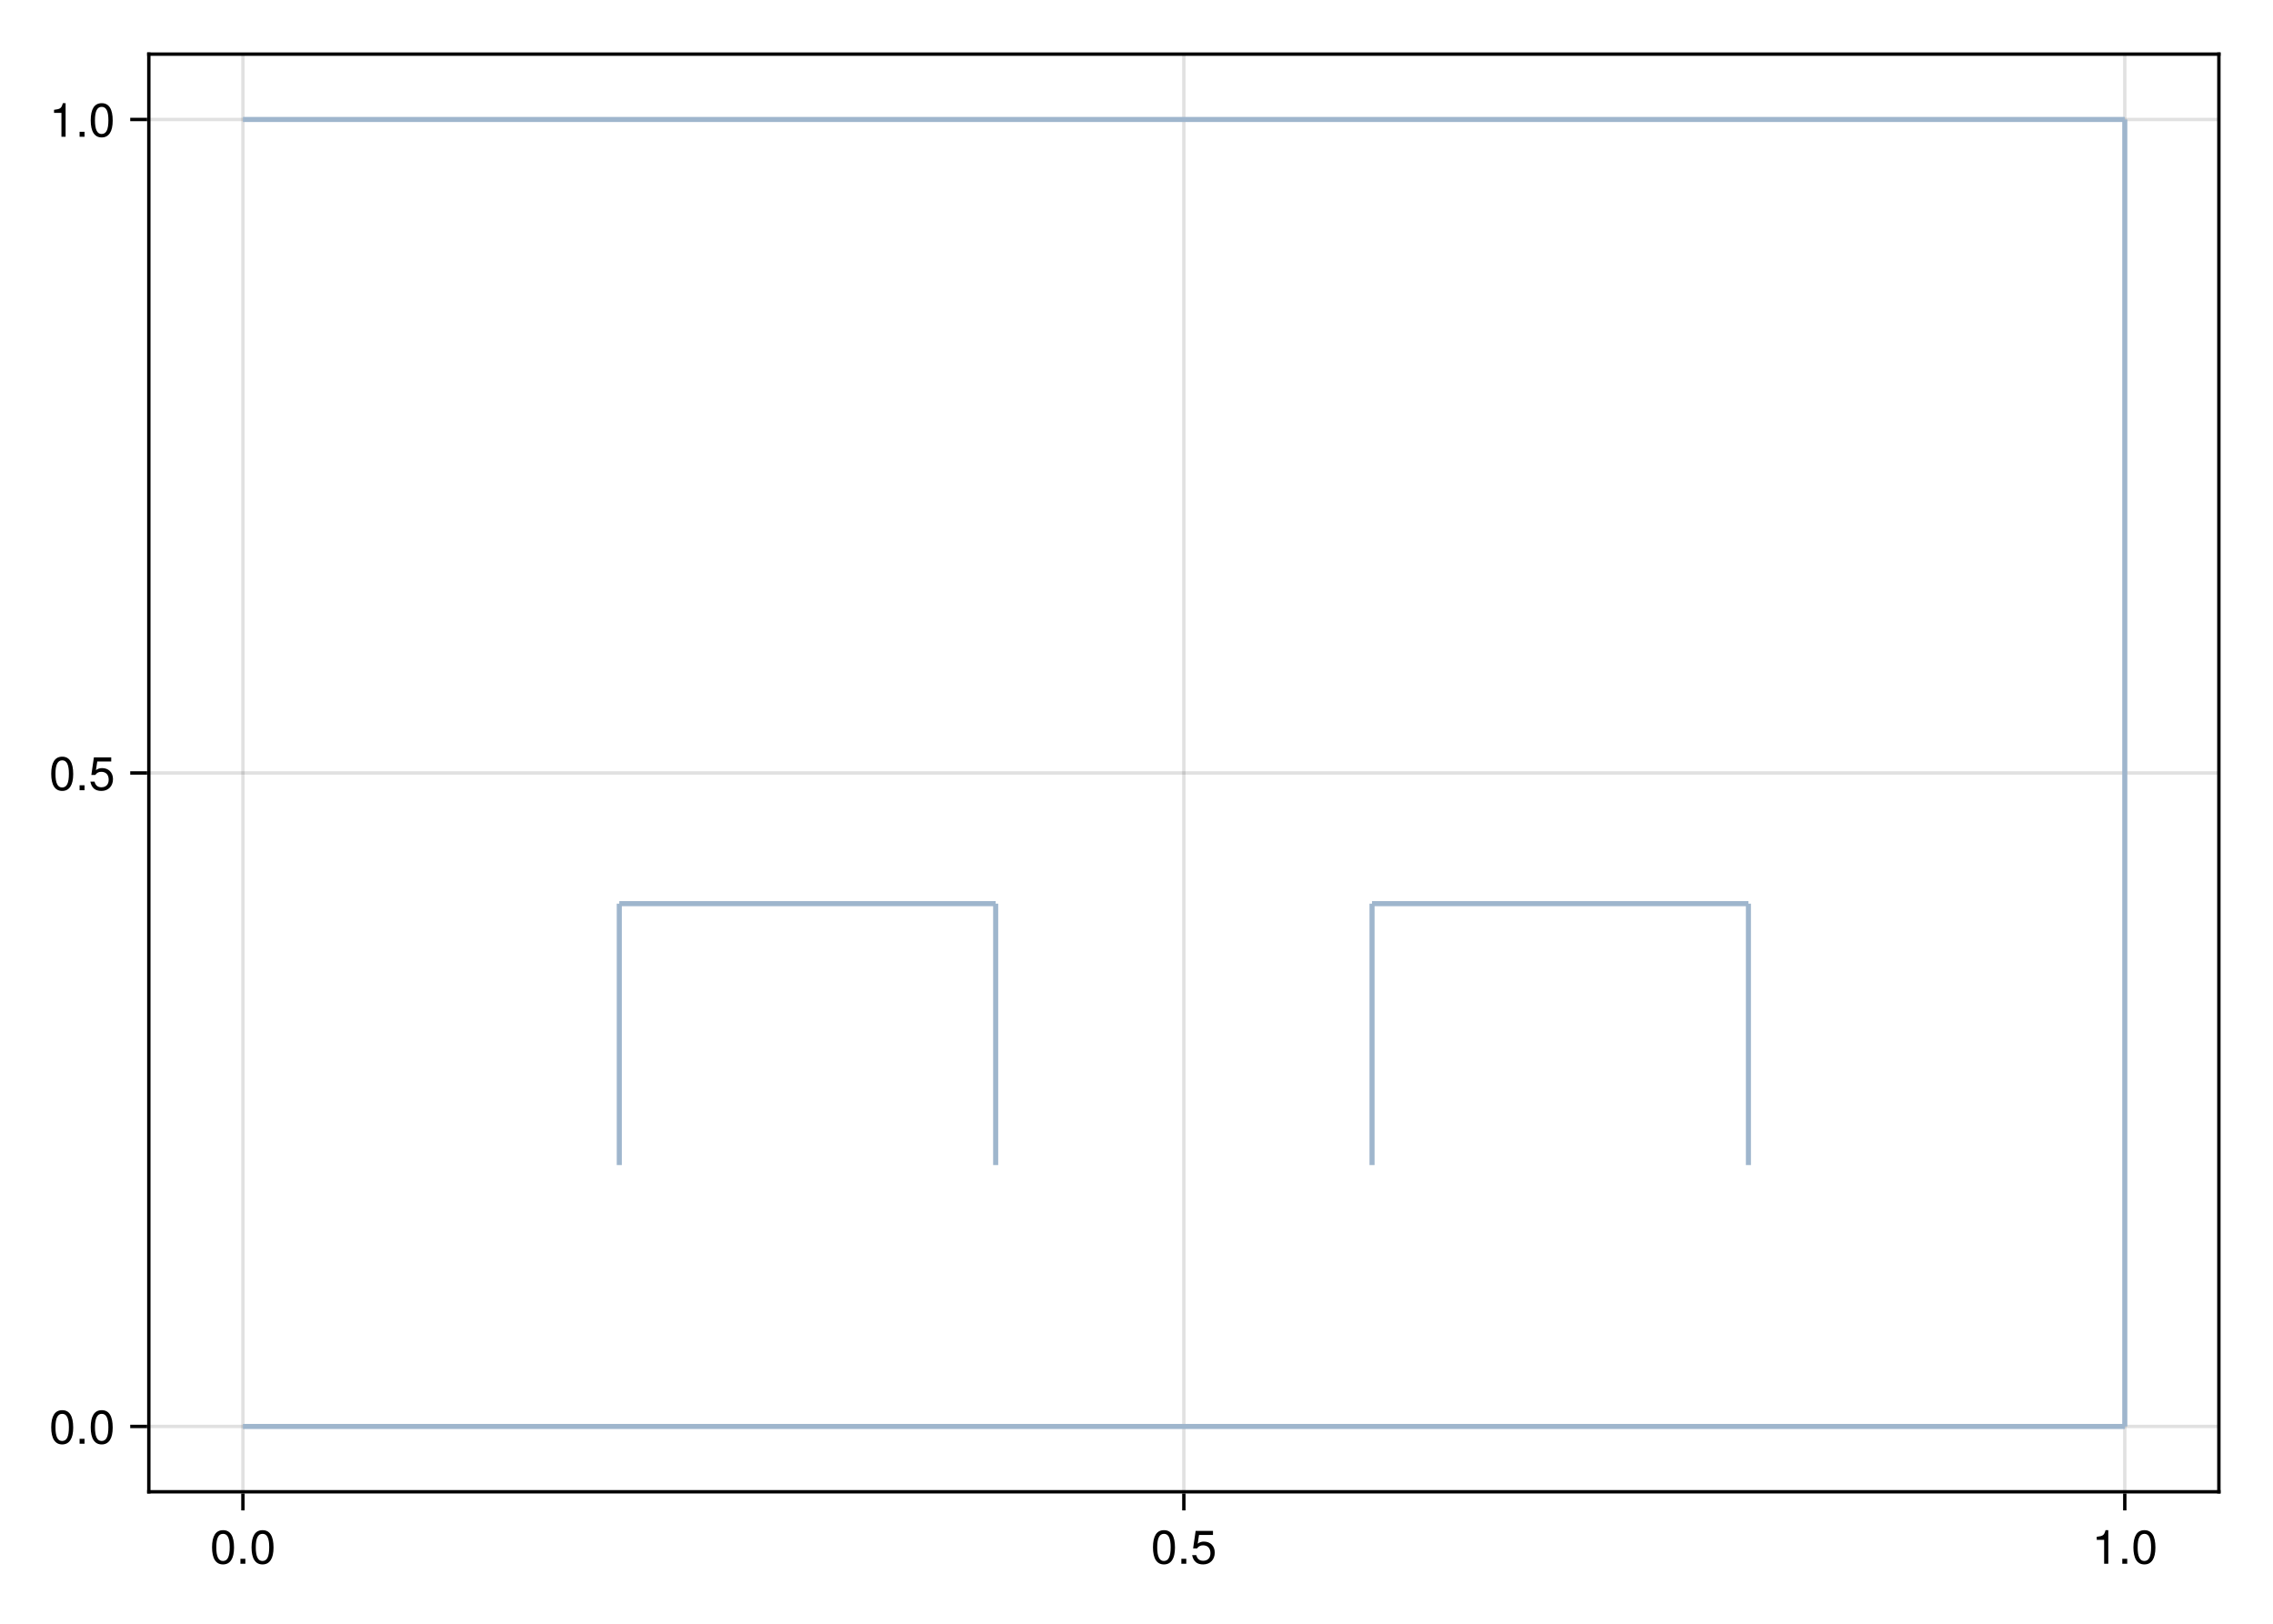
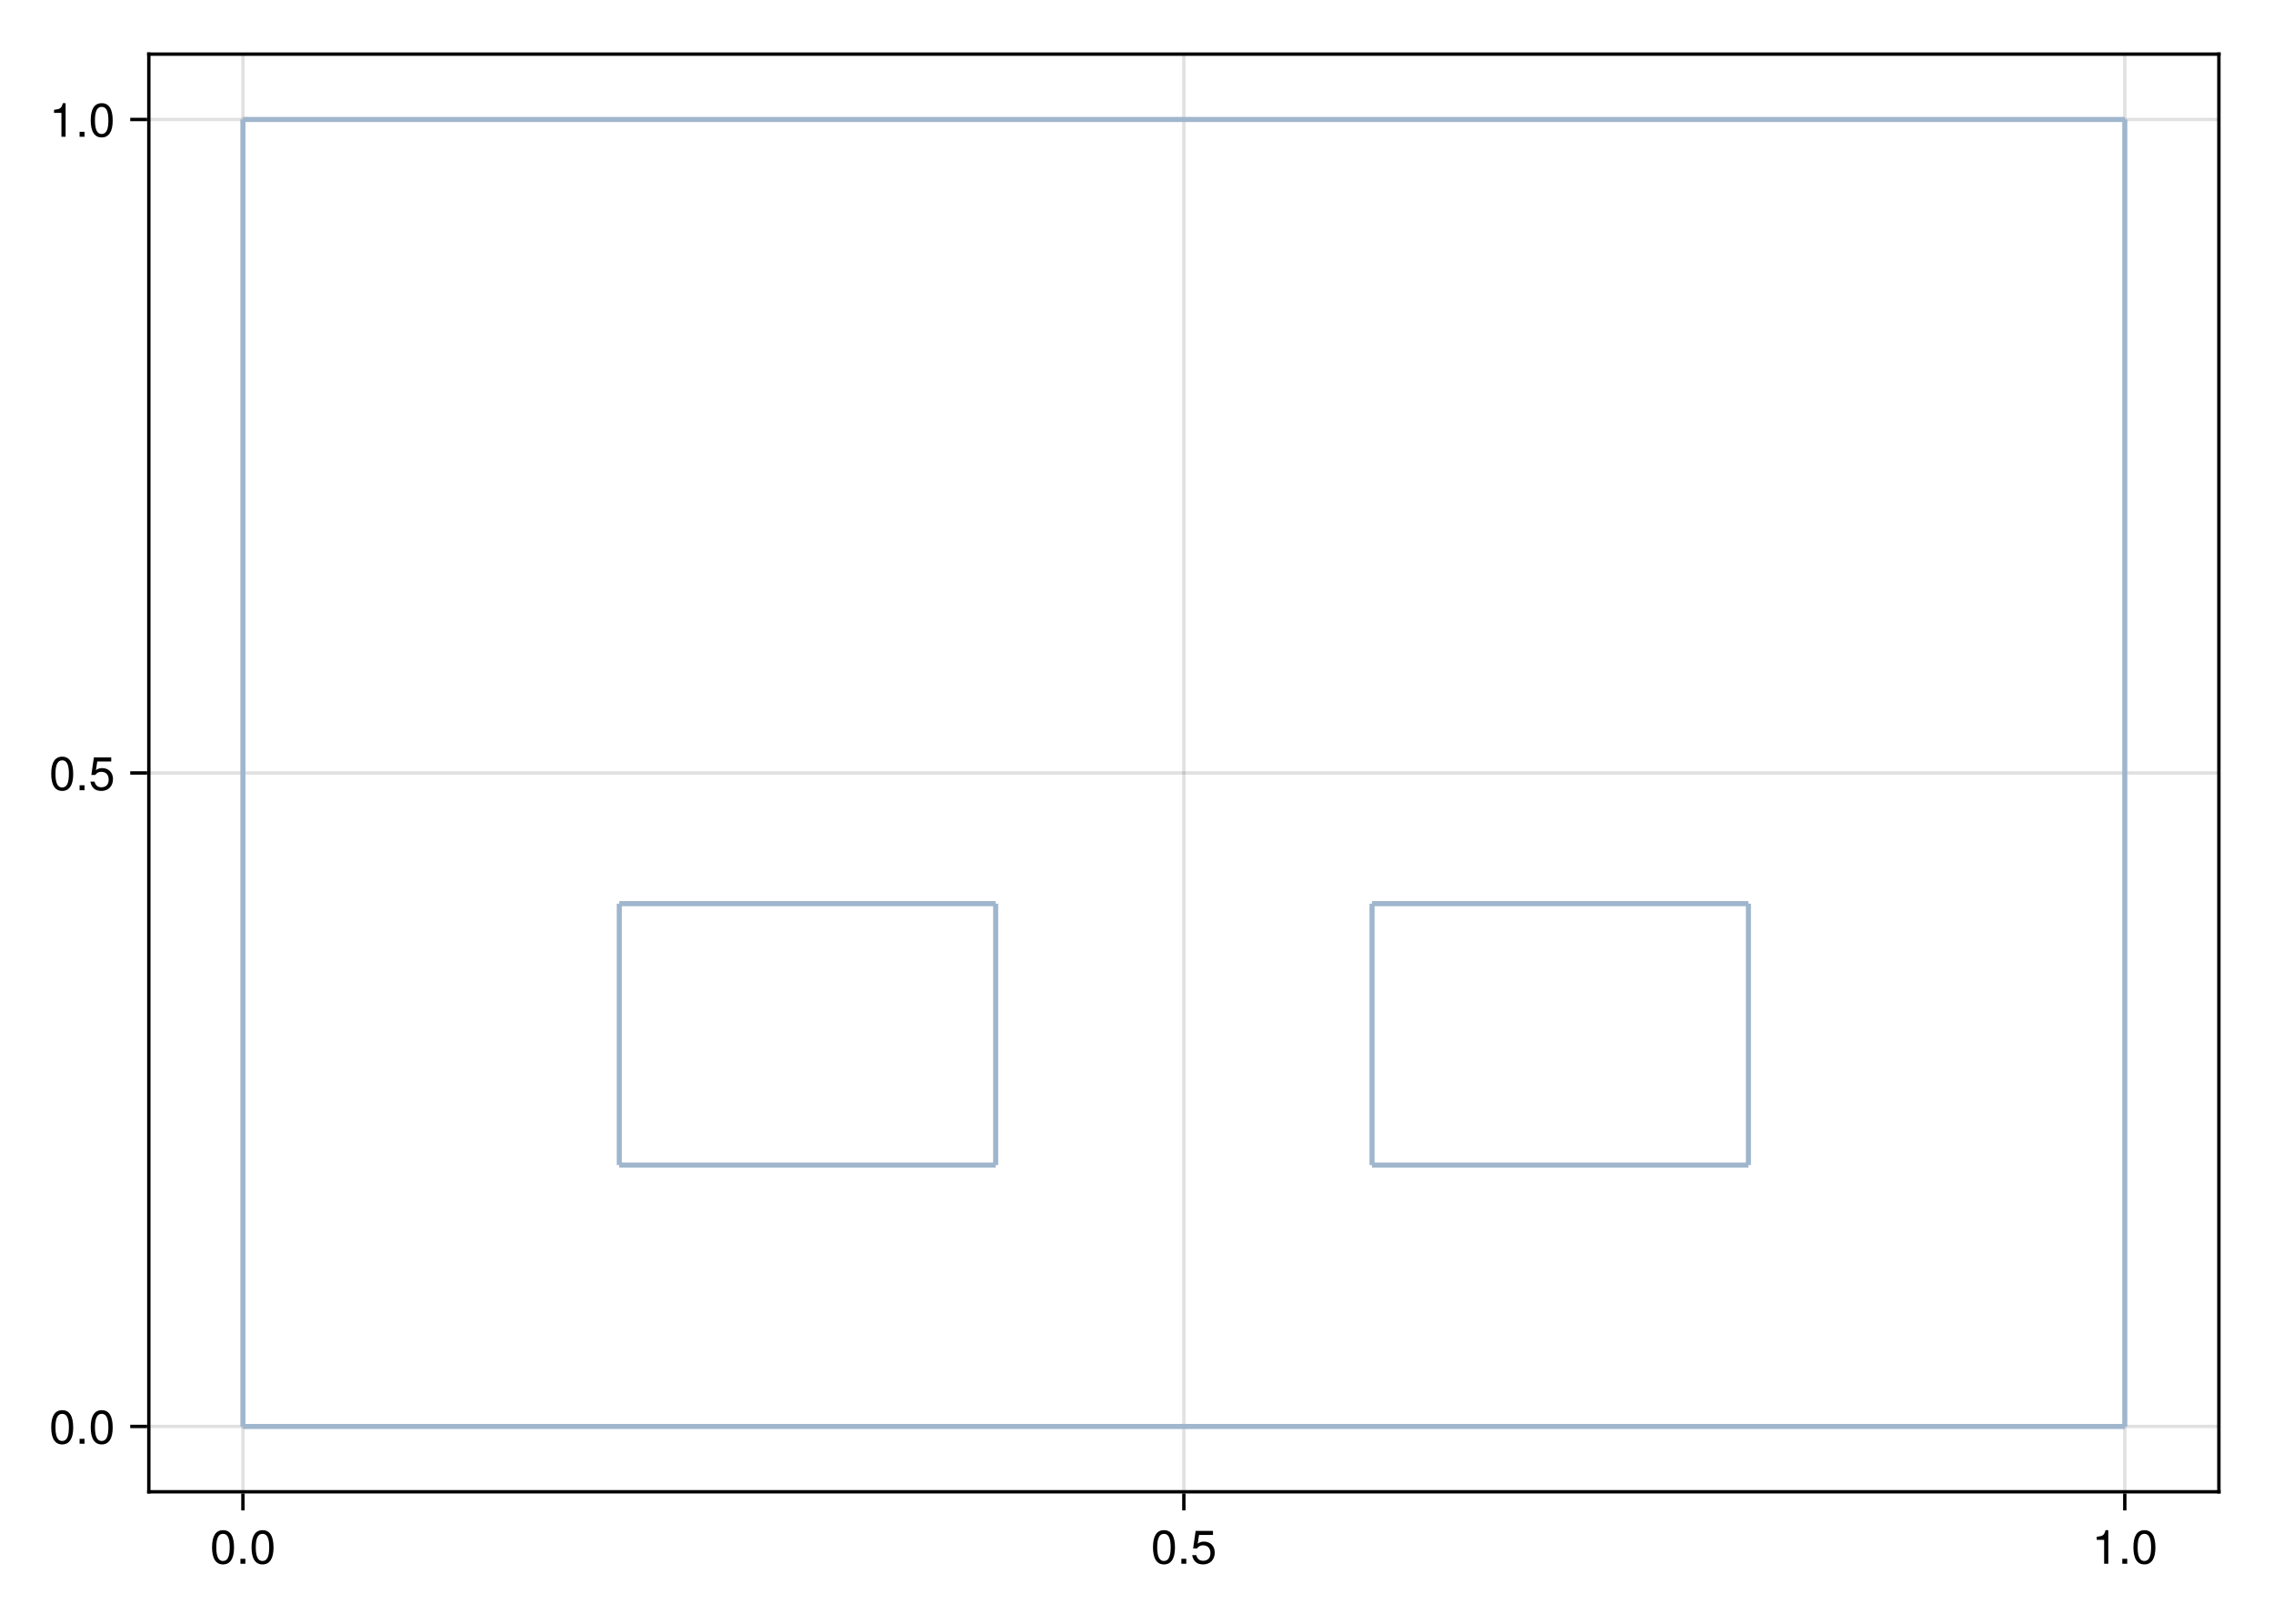
<svg xmlns="http://www.w3.org/2000/svg" xmlns:xlink="http://www.w3.org/1999/xlink" width="504pt" height="360pt" viewBox="0 0 504 360" version="1.1">
  <defs>
    <g>
-       <symbol overflow="visible" id="glyph0-0-fa29e63e">
+       <symbol overflow="visible" id="glyph0-0-4ea24178">
        <path style="stroke:none;" d="M 0.203 -7.656 C 0.203 -7.656 0.203 0 0.203 0 C 0.203 0 4.938 0 4.938 0 C 4.938 0 4.938 -7.656 4.938 -7.656 C 4.938 -7.656 0.203 -7.656 0.203 -7.656 Z M 0.75 -0.547 C 0.75 -0.547 0.75 -7.109 0.75 -7.109 C 0.75 -7.109 4.391 -7.109 4.391 -7.109 C 4.391 -7.109 4.391 -0.547 4.391 -0.547 C 4.391 -0.547 0.75 -0.547 0.75 -0.547 Z M 0.75 -0.547 " />
      </symbol>
-       <symbol overflow="visible" id="glyph0-1-fa29e63e">
+       <symbol overflow="visible" id="glyph0-1-4ea24178">
        <path style="stroke:none;" d="M 5.328 -3.578 C 5.328 -1.141 4.469 0.156 2.891 0.156 C 1.297 0.156 0.453 -1.141 0.453 -3.641 C 0.453 -6.141 1.281 -7.438 2.891 -7.438 C 4.5 -7.438 5.328 -6.156 5.328 -3.578 Z M 4.375 -3.672 C 4.375 -5.656 3.891 -6.625 2.891 -6.625 C 1.891 -6.625 1.391 -5.672 1.391 -3.641 C 1.391 -1.594 1.891 -0.609 2.859 -0.609 C 3.891 -0.609 4.375 -1.547 4.375 -3.672 Z M 4.375 -3.672 " />
      </symbol>
-       <symbol overflow="visible" id="glyph1-0-fa29e63e">
+       <symbol overflow="visible" id="glyph1-0-4ea24178">
        <path style="stroke:none;" d="M 0.203 -7.656 C 0.203 -7.656 0.203 0 0.203 0 C 0.203 0 4.938 0 4.938 0 C 4.938 0 4.938 -7.656 4.938 -7.656 C 4.938 -7.656 0.203 -7.656 0.203 -7.656 Z M 0.75 -0.547 C 0.75 -0.547 0.75 -7.109 0.75 -7.109 C 0.75 -7.109 4.391 -7.109 4.391 -7.109 C 4.391 -7.109 4.391 -0.547 4.391 -0.547 C 4.391 -0.547 0.75 -0.547 0.75 -0.547 Z M 0.75 -0.547 " />
      </symbol>
-       <symbol overflow="visible" id="glyph1-1-fa29e63e">
+       <symbol overflow="visible" id="glyph1-1-4ea24178">
        <path style="stroke:none;" d="M 2 0 C 2 0 0.906 0 0.906 0 C 0.906 0 0.906 -1.094 0.906 -1.094 C 0.906 -1.094 2 -1.094 2 -1.094 C 2 -1.094 2 0 2 0 Z M 2 0 " />
      </symbol>
-       <symbol overflow="visible" id="glyph1-2-fa29e63e">
+       <symbol overflow="visible" id="glyph1-2-4ea24178">
        <path style="stroke:none;" d="M 5.328 -3.578 C 5.328 -1.141 4.469 0.156 2.891 0.156 C 1.297 0.156 0.453 -1.141 0.453 -3.641 C 0.453 -6.141 1.281 -7.438 2.891 -7.438 C 4.5 -7.438 5.328 -6.156 5.328 -3.578 Z M 4.375 -3.672 C 4.375 -5.656 3.891 -6.625 2.891 -6.625 C 1.891 -6.625 1.391 -5.672 1.391 -3.641 C 1.391 -1.594 1.891 -0.609 2.859 -0.609 C 3.891 -0.609 4.375 -1.547 4.375 -3.672 Z M 4.375 -3.672 " />
      </symbol>
-       <symbol overflow="visible" id="glyph2-0-fa29e63e">
+       <symbol overflow="visible" id="glyph2-0-4ea24178">
        <path style="stroke:none;" d="M 0.203 -7.656 C 0.203 -7.656 0.203 0 0.203 0 C 0.203 0 4.938 0 4.938 0 C 4.938 0 4.938 -7.656 4.938 -7.656 C 4.938 -7.656 0.203 -7.656 0.203 -7.656 Z M 0.75 -0.547 C 0.75 -0.547 0.75 -7.109 0.75 -7.109 C 0.75 -7.109 4.391 -7.109 4.391 -7.109 C 4.391 -7.109 4.391 -0.547 4.391 -0.547 C 4.391 -0.547 0.75 -0.547 0.75 -0.547 Z M 0.75 -0.547 " />
      </symbol>
-       <symbol overflow="visible" id="glyph2-1-fa29e63e">
+       <symbol overflow="visible" id="glyph2-1-4ea24178">
        <path style="stroke:none;" d="M 5.328 -3.578 C 5.328 -1.141 4.469 0.156 2.891 0.156 C 1.297 0.156 0.453 -1.141 0.453 -3.641 C 0.453 -6.141 1.281 -7.438 2.891 -7.438 C 4.5 -7.438 5.328 -6.156 5.328 -3.578 Z M 4.375 -3.672 C 4.375 -5.656 3.891 -6.625 2.891 -6.625 C 1.891 -6.625 1.391 -5.672 1.391 -3.641 C 1.391 -1.594 1.891 -0.609 2.859 -0.609 C 3.891 -0.609 4.375 -1.547 4.375 -3.672 Z M 4.375 -3.672 " />
      </symbol>
-       <symbol overflow="visible" id="glyph2-2-fa29e63e">
+       <symbol overflow="visible" id="glyph2-2-4ea24178">
        <path style="stroke:none;" d="M 2 0 C 2 0 0.906 0 0.906 0 C 0.906 0 0.906 -1.094 0.906 -1.094 C 0.906 -1.094 2 -1.094 2 -1.094 C 2 -1.094 2 0 2 0 Z M 2 0 " />
      </symbol>
-       <symbol overflow="visible" id="glyph2-3-fa29e63e">
+       <symbol overflow="visible" id="glyph2-3-4ea24178">
        <path style="stroke:none;" d="M 5.391 -2.469 C 5.391 -0.891 4.344 0.156 2.828 0.156 C 1.516 0.156 0.672 -0.438 0.375 -1.906 C 0.375 -1.906 1.297 -1.906 1.297 -1.906 C 1.516 -1.078 2 -0.656 2.812 -0.656 C 3.828 -0.656 4.438 -1.266 4.438 -2.344 C 4.438 -3.438 3.812 -4.078 2.812 -4.078 C 2.234 -4.078 1.875 -3.906 1.453 -3.391 C 1.453 -3.391 0.594 -3.391 0.594 -3.391 C 0.594 -3.391 1.156 -7.281 1.156 -7.281 C 1.156 -7.281 5 -7.281 5 -7.281 C 5 -7.281 5 -6.375 5 -6.375 C 5 -6.375 1.906 -6.375 1.906 -6.375 C 1.906 -6.375 1.609 -4.453 1.609 -4.453 C 2.031 -4.766 2.453 -4.906 2.984 -4.906 C 4.406 -4.906 5.391 -3.938 5.391 -2.469 Z M 5.391 -2.469 " />
      </symbol>
-       <symbol overflow="visible" id="glyph2-4-fa29e63e">
+       <symbol overflow="visible" id="glyph2-4-4ea24178">
        <path style="stroke:none;" d="M 3.641 0 C 3.641 0 2.719 0 2.719 0 C 2.719 0 2.719 -5.297 2.719 -5.297 C 2.719 -5.297 1.078 -5.297 1.078 -5.297 C 1.078 -5.297 1.078 -5.969 1.078 -5.969 C 2.5 -6.141 2.703 -6.297 3.031 -7.438 C 3.031 -7.438 3.641 -7.438 3.641 -7.438 C 3.641 -7.438 3.641 0 3.641 0 Z M 3.641 0 " />
      </symbol>
-       <symbol overflow="visible" id="glyph3-0-fa29e63e">
+       <symbol overflow="visible" id="glyph3-0-4ea24178">
        <path style="stroke:none;" d="M 0.203 -7.656 C 0.203 -7.656 0.203 0 0.203 0 C 0.203 0 4.938 0 4.938 0 C 4.938 0 4.938 -7.656 4.938 -7.656 C 4.938 -7.656 0.203 -7.656 0.203 -7.656 Z M 0.75 -0.547 C 0.75 -0.547 0.75 -7.109 0.75 -7.109 C 0.75 -7.109 4.391 -7.109 4.391 -7.109 C 4.391 -7.109 4.391 -0.547 4.391 -0.547 C 4.391 -0.547 0.75 -0.547 0.75 -0.547 Z M 0.75 -0.547 " />
      </symbol>
-       <symbol overflow="visible" id="glyph3-1-fa29e63e">
+       <symbol overflow="visible" id="glyph3-1-4ea24178">
        <path style="stroke:none;" d="M 5.328 -3.578 C 5.328 -1.141 4.469 0.156 2.891 0.156 C 1.297 0.156 0.453 -1.141 0.453 -3.641 C 0.453 -6.141 1.281 -7.438 2.891 -7.438 C 4.5 -7.438 5.328 -6.156 5.328 -3.578 Z M 4.375 -3.672 C 4.375 -5.656 3.891 -6.625 2.891 -6.625 C 1.891 -6.625 1.391 -5.672 1.391 -3.641 C 1.391 -1.594 1.891 -0.609 2.859 -0.609 C 3.891 -0.609 4.375 -1.547 4.375 -3.672 Z M 4.375 -3.672 " />
      </symbol>
-       <symbol overflow="visible" id="glyph4-0-fa29e63e">
+       <symbol overflow="visible" id="glyph4-0-4ea24178">
        <path style="stroke:none;" d="M 0.203 -7.656 C 0.203 -7.656 0.203 0 0.203 0 C 0.203 0 4.938 0 4.938 0 C 4.938 0 4.938 -7.656 4.938 -7.656 C 4.938 -7.656 0.203 -7.656 0.203 -7.656 Z M 0.75 -0.547 C 0.75 -0.547 0.75 -7.109 0.75 -7.109 C 0.75 -7.109 4.391 -7.109 4.391 -7.109 C 4.391 -7.109 4.391 -0.547 4.391 -0.547 C 4.391 -0.547 0.75 -0.547 0.75 -0.547 Z M 0.75 -0.547 " />
      </symbol>
-       <symbol overflow="visible" id="glyph4-1-fa29e63e">
+       <symbol overflow="visible" id="glyph4-1-4ea24178">
        <path style="stroke:none;" d="M 5.328 -3.578 C 5.328 -1.141 4.469 0.156 2.891 0.156 C 1.297 0.156 0.453 -1.141 0.453 -3.641 C 0.453 -6.141 1.281 -7.438 2.891 -7.438 C 4.5 -7.438 5.328 -6.156 5.328 -3.578 Z M 4.375 -3.672 C 4.375 -5.656 3.891 -6.625 2.891 -6.625 C 1.891 -6.625 1.391 -5.672 1.391 -3.641 C 1.391 -1.594 1.891 -0.609 2.859 -0.609 C 3.891 -0.609 4.375 -1.547 4.375 -3.672 Z M 4.375 -3.672 " />
      </symbol>
-       <symbol overflow="visible" id="glyph4-2-fa29e63e">
+       <symbol overflow="visible" id="glyph4-2-4ea24178">
        <path style="stroke:none;" d="M 2 0 C 2 0 0.906 0 0.906 0 C 0.906 0 0.906 -1.094 0.906 -1.094 C 0.906 -1.094 2 -1.094 2 -1.094 C 2 -1.094 2 0 2 0 Z M 2 0 " />
      </symbol>
-       <symbol overflow="visible" id="glyph5-0-fa29e63e">
+       <symbol overflow="visible" id="glyph5-0-4ea24178">
        <path style="stroke:none;" d="M 0.203 -7.656 C 0.203 -7.656 0.203 0 0.203 0 C 0.203 0 4.938 0 4.938 0 C 4.938 0 4.938 -7.656 4.938 -7.656 C 4.938 -7.656 0.203 -7.656 0.203 -7.656 Z M 0.75 -0.547 C 0.75 -0.547 0.75 -7.109 0.75 -7.109 C 0.75 -7.109 4.391 -7.109 4.391 -7.109 C 4.391 -7.109 4.391 -0.547 4.391 -0.547 C 4.391 -0.547 0.75 -0.547 0.75 -0.547 Z M 0.75 -0.547 " />
      </symbol>
-       <symbol overflow="visible" id="glyph5-1-fa29e63e">
+       <symbol overflow="visible" id="glyph5-1-4ea24178">
        <path style="stroke:none;" d="M 5.328 -3.578 C 5.328 -1.141 4.469 0.156 2.891 0.156 C 1.297 0.156 0.453 -1.141 0.453 -3.641 C 0.453 -6.141 1.281 -7.438 2.891 -7.438 C 4.5 -7.438 5.328 -6.156 5.328 -3.578 Z M 4.375 -3.672 C 4.375 -5.656 3.891 -6.625 2.891 -6.625 C 1.891 -6.625 1.391 -5.672 1.391 -3.641 C 1.391 -1.594 1.891 -0.609 2.859 -0.609 C 3.891 -0.609 4.375 -1.547 4.375 -3.672 Z M 4.375 -3.672 " />
      </symbol>
-       <symbol overflow="visible" id="glyph5-2-fa29e63e">
+       <symbol overflow="visible" id="glyph5-2-4ea24178">
        <path style="stroke:none;" d="M 2 0 C 2 0 0.906 0 0.906 0 C 0.906 0 0.906 -1.094 0.906 -1.094 C 0.906 -1.094 2 -1.094 2 -1.094 C 2 -1.094 2 0 2 0 Z M 2 0 " />
      </symbol>
-       <symbol overflow="visible" id="glyph5-3-fa29e63e">
+       <symbol overflow="visible" id="glyph5-3-4ea24178">
        <path style="stroke:none;" d="M 5.391 -2.469 C 5.391 -0.891 4.344 0.156 2.828 0.156 C 1.516 0.156 0.672 -0.438 0.375 -1.906 C 0.375 -1.906 1.297 -1.906 1.297 -1.906 C 1.516 -1.078 2 -0.656 2.812 -0.656 C 3.828 -0.656 4.438 -1.266 4.438 -2.344 C 4.438 -3.438 3.812 -4.078 2.812 -4.078 C 2.234 -4.078 1.875 -3.906 1.453 -3.391 C 1.453 -3.391 0.594 -3.391 0.594 -3.391 C 0.594 -3.391 1.156 -7.281 1.156 -7.281 C 1.156 -7.281 5 -7.281 5 -7.281 C 5 -7.281 5 -6.375 5 -6.375 C 5 -6.375 1.906 -6.375 1.906 -6.375 C 1.906 -6.375 1.609 -4.453 1.609 -4.453 C 2.031 -4.766 2.453 -4.906 2.984 -4.906 C 4.406 -4.906 5.391 -3.938 5.391 -2.469 Z M 5.391 -2.469 " />
      </symbol>
-       <symbol overflow="visible" id="glyph5-4-fa29e63e">
+       <symbol overflow="visible" id="glyph5-4-4ea24178">
        <path style="stroke:none;" d="M 3.641 0 C 3.641 0 2.719 0 2.719 0 C 2.719 0 2.719 -5.297 2.719 -5.297 C 2.719 -5.297 1.078 -5.297 1.078 -5.297 C 1.078 -5.297 1.078 -5.969 1.078 -5.969 C 2.5 -6.141 2.703 -6.297 3.031 -7.438 C 3.031 -7.438 3.641 -7.438 3.641 -7.438 C 3.641 -7.438 3.641 0 3.641 0 Z M 3.641 0 " />
      </symbol>
    </g>
  </defs>
-   <g id="surface1-fa29e63e">
+   <g id="surface1-4ea24178">
    <rect x="0" y="0" width="504" height="360" style="fill:rgb(100%,100%,100%);fill-opacity:1;stroke:none;" />
    <path style=" stroke:none;fill-rule:nonzero;fill:rgb(100%,100%,100%);fill-opacity:1;" d="M 33 330.75 L 492 330.75 L 492 12 L 33 12 Z M 33 330.75 " />
    <path style="fill:none;stroke-width:1;stroke-linecap:butt;stroke-linejoin:miter;stroke:rgb(0%,0%,0%);stroke-opacity:0.12;stroke-miterlimit:1.155;" d="M 71.818 441 L 71.818 16 " transform="matrix(0.75,0,0,0.75,0,0)" />
    <path style="fill:none;stroke-width:1;stroke-linecap:butt;stroke-linejoin:miter;stroke:rgb(0%,0%,0%);stroke-opacity:0.12;stroke-miterlimit:1.155;" d="M 350 441 L 350 16 " transform="matrix(0.75,0,0,0.75,0,0)" />
    <path style="fill:none;stroke-width:1;stroke-linecap:butt;stroke-linejoin:miter;stroke:rgb(0%,0%,0%);stroke-opacity:0.12;stroke-miterlimit:1.155;" d="M 628.182 441 L 628.182 16 " transform="matrix(0.75,0,0,0.75,0,0)" />
    <path style="fill:none;stroke-width:1;stroke-linecap:butt;stroke-linejoin:miter;stroke:rgb(0%,0%,0%);stroke-opacity:0.12;stroke-miterlimit:1.155;" d="M 44 421.682 L 656 421.682 " transform="matrix(0.75,0,0,0.75,0,0)" />
    <path style="fill:none;stroke-width:1;stroke-linecap:butt;stroke-linejoin:miter;stroke:rgb(0%,0%,0%);stroke-opacity:0.12;stroke-miterlimit:1.155;" d="M 44 228.5 L 656 228.5 " transform="matrix(0.75,0,0,0.75,0,0)" />
    <path style="fill:none;stroke-width:1;stroke-linecap:butt;stroke-linejoin:miter;stroke:rgb(0%,0%,0%);stroke-opacity:0.12;stroke-miterlimit:1.155;" d="M 44 35.318 L 656 35.318 " transform="matrix(0.75,0,0,0.75,0,0)" />
    <g style="fill:rgb(0%,0%,0%);fill-opacity:1;">
-       <use xlink:href="#glyph0-1-fa29e63e" x="46.566" y="346.693" />
+       <use xlink:href="#glyph0-1-4ea24178" x="46.566" y="346.693" />
    </g>
    <g style="fill:rgb(0%,0%,0%);fill-opacity:1;">
-       <use xlink:href="#glyph1-1-fa29e63e" x="52.404" y="346.693" />
+       <use xlink:href="#glyph1-1-4ea24178" x="52.404" y="346.693" />
    </g>
    <g style="fill:rgb(0%,0%,0%);fill-opacity:1;">
-       <use xlink:href="#glyph1-2-fa29e63e" x="55.323" y="346.693" />
+       <use xlink:href="#glyph1-2-4ea24178" x="55.323" y="346.693" />
    </g>
    <g style="fill:rgb(0%,0%,0%);fill-opacity:1;">
-       <use xlink:href="#glyph2-1-fa29e63e" x="255.202" y="346.693" />
+       <use xlink:href="#glyph2-1-4ea24178" x="255.202" y="346.693" />
    </g>
    <g style="fill:rgb(0%,0%,0%);fill-opacity:1;">
-       <use xlink:href="#glyph2-2-fa29e63e" x="261.04" y="346.693" />
+       <use xlink:href="#glyph2-2-4ea24178" x="261.04" y="346.693" />
    </g>
    <g style="fill:rgb(0%,0%,0%);fill-opacity:1;">
-       <use xlink:href="#glyph2-3-fa29e63e" x="263.959" y="346.693" />
+       <use xlink:href="#glyph2-3-4ea24178" x="263.959" y="346.693" />
    </g>
    <g style="fill:rgb(0%,0%,0%);fill-opacity:1;">
-       <use xlink:href="#glyph2-4-fa29e63e" x="463.839" y="346.693" />
+       <use xlink:href="#glyph2-4-4ea24178" x="463.839" y="346.693" />
    </g>
    <g style="fill:rgb(0%,0%,0%);fill-opacity:1;">
-       <use xlink:href="#glyph2-2-fa29e63e" x="469.677" y="346.693" />
+       <use xlink:href="#glyph2-2-4ea24178" x="469.677" y="346.693" />
    </g>
    <g style="fill:rgb(0%,0%,0%);fill-opacity:1;">
-       <use xlink:href="#glyph3-1-fa29e63e" x="472.596" y="346.693" />
+       <use xlink:href="#glyph3-1-4ea24178" x="472.596" y="346.693" />
    </g>
    <g style="fill:rgb(0%,0%,0%);fill-opacity:1;">
-       <use xlink:href="#glyph4-1-fa29e63e" x="10.905" y="320.089" />
+       <use xlink:href="#glyph4-1-4ea24178" x="10.905" y="320.089" />
    </g>
    <g style="fill:rgb(0%,0%,0%);fill-opacity:1;">
-       <use xlink:href="#glyph4-2-fa29e63e" x="16.743" y="320.089" />
+       <use xlink:href="#glyph4-2-4ea24178" x="16.743" y="320.089" />
    </g>
    <g style="fill:rgb(0%,0%,0%);fill-opacity:1;">
-       <use xlink:href="#glyph4-1-fa29e63e" x="19.662" y="320.089" />
+       <use xlink:href="#glyph4-1-4ea24178" x="19.662" y="320.089" />
    </g>
    <g style="fill:rgb(0%,0%,0%);fill-opacity:1;">
-       <use xlink:href="#glyph5-1-fa29e63e" x="10.905" y="175.202" />
+       <use xlink:href="#glyph5-1-4ea24178" x="10.905" y="175.202" />
    </g>
    <g style="fill:rgb(0%,0%,0%);fill-opacity:1;">
-       <use xlink:href="#glyph5-2-fa29e63e" x="16.743" y="175.202" />
+       <use xlink:href="#glyph5-2-4ea24178" x="16.743" y="175.202" />
    </g>
    <g style="fill:rgb(0%,0%,0%);fill-opacity:1;">
-       <use xlink:href="#glyph5-3-fa29e63e" x="19.662" y="175.202" />
+       <use xlink:href="#glyph5-3-4ea24178" x="19.662" y="175.202" />
    </g>
    <g style="fill:rgb(0%,0%,0%);fill-opacity:1;">
-       <use xlink:href="#glyph5-4-fa29e63e" x="10.905" y="30.316" />
+       <use xlink:href="#glyph5-4-4ea24178" x="10.905" y="30.316" />
    </g>
    <g style="fill:rgb(0%,0%,0%);fill-opacity:1;">
-       <use xlink:href="#glyph5-2-fa29e63e" x="16.743" y="30.316" />
+       <use xlink:href="#glyph5-2-4ea24178" x="16.743" y="30.316" />
    </g>
    <g style="fill:rgb(0%,0%,0%);fill-opacity:1;">
-       <use xlink:href="#glyph5-1-fa29e63e" x="19.662" y="30.316" />
+       <use xlink:href="#glyph5-1-4ea24178" x="19.662" y="30.316" />
    </g>
    <path style="fill:none;stroke-width:1.5;stroke-linecap:butt;stroke-linejoin:miter;stroke:rgb(62.353%,71.373%,80.392%);stroke-opacity:1;stroke-miterlimit:2;" d="M 71.818 421.682 L 628.182 421.682 " transform="matrix(0.75,0,0,0.75,0,0)" />
    <path style="fill:none;stroke-width:1.5;stroke-linecap:butt;stroke-linejoin:miter;stroke:rgb(62.353%,71.373%,80.392%);stroke-opacity:1;stroke-miterlimit:2;" d="M 628.182 421.682 L 628.182 35.318 " transform="matrix(0.75,0,0,0.75,0,0)" />
    <path style="fill:none;stroke-width:1.5;stroke-linecap:butt;stroke-linejoin:miter;stroke:rgb(62.353%,71.373%,80.392%);stroke-opacity:1;stroke-miterlimit:2;" d="M 628.182 35.318 L 71.818 35.318 " transform="matrix(0.75,0,0,0.75,0,0)" />
+     <path style="fill:none;stroke-width:1.5;stroke-linecap:butt;stroke-linejoin:miter;stroke:rgb(62.353%,71.373%,80.392%);stroke-opacity:1;stroke-miterlimit:2;" d="M 71.818 35.318 L 71.818 421.682 " transform="matrix(0.75,0,0,0.75,0,0)" />
    <path style="fill:none;stroke-width:1.5;stroke-linecap:butt;stroke-linejoin:miter;stroke:rgb(62.353%,71.373%,80.392%);stroke-opacity:1;stroke-miterlimit:2;" d="M 183.089 344.411 L 183.089 267.135 " transform="matrix(0.75,0,0,0.75,0,0)" />
    <path style="fill:none;stroke-width:1.5;stroke-linecap:butt;stroke-linejoin:miter;stroke:rgb(62.353%,71.373%,80.392%);stroke-opacity:1;stroke-miterlimit:2;" d="M 183.089 267.135 L 294.365 267.135 " transform="matrix(0.75,0,0,0.75,0,0)" />
    <path style="fill:none;stroke-width:1.5;stroke-linecap:butt;stroke-linejoin:miter;stroke:rgb(62.353%,71.373%,80.392%);stroke-opacity:1;stroke-miterlimit:2;" d="M 294.365 267.135 L 294.365 344.411 " transform="matrix(0.75,0,0,0.75,0,0)" />
+     <path style="fill:none;stroke-width:1.5;stroke-linecap:butt;stroke-linejoin:miter;stroke:rgb(62.353%,71.373%,80.392%);stroke-opacity:1;stroke-miterlimit:2;" d="M 294.365 344.411 L 183.089 344.411 " transform="matrix(0.75,0,0,0.75,0,0)" />
    <path style="fill:none;stroke-width:1.5;stroke-linecap:butt;stroke-linejoin:miter;stroke:rgb(62.353%,71.373%,80.392%);stroke-opacity:1;stroke-miterlimit:2;" d="M 405.635 344.411 L 405.635 267.135 " transform="matrix(0.75,0,0,0.75,0,0)" />
    <path style="fill:none;stroke-width:1.5;stroke-linecap:butt;stroke-linejoin:miter;stroke:rgb(62.353%,71.373%,80.392%);stroke-opacity:1;stroke-miterlimit:2;" d="M 405.635 267.135 L 516.911 267.135 " transform="matrix(0.75,0,0,0.75,0,0)" />
    <path style="fill:none;stroke-width:1.5;stroke-linecap:butt;stroke-linejoin:miter;stroke:rgb(62.353%,71.373%,80.392%);stroke-opacity:1;stroke-miterlimit:2;" d="M 516.911 267.135 L 516.911 344.411 " transform="matrix(0.75,0,0,0.75,0,0)" />
+     <path style="fill:none;stroke-width:1.5;stroke-linecap:butt;stroke-linejoin:miter;stroke:rgb(62.353%,71.373%,80.392%);stroke-opacity:1;stroke-miterlimit:2;" d="M 516.911 344.411 L 405.635 344.411 " transform="matrix(0.75,0,0,0.75,0,0)" />
    <path style="fill:none;stroke-width:1;stroke-linecap:butt;stroke-linejoin:miter;stroke:rgb(0%,0%,0%);stroke-opacity:1;stroke-miterlimit:1.155;" d="M 71.818 441.5 L 71.818 446.5 " transform="matrix(0.75,0,0,0.75,0,0)" />
    <path style="fill:none;stroke-width:1;stroke-linecap:butt;stroke-linejoin:miter;stroke:rgb(0%,0%,0%);stroke-opacity:1;stroke-miterlimit:1.155;" d="M 350 441.5 L 350 446.5 " transform="matrix(0.75,0,0,0.75,0,0)" />
    <path style="fill:none;stroke-width:1;stroke-linecap:butt;stroke-linejoin:miter;stroke:rgb(0%,0%,0%);stroke-opacity:1;stroke-miterlimit:1.155;" d="M 628.182 441.5 L 628.182 446.5 " transform="matrix(0.75,0,0,0.75,0,0)" />
    <path style="fill:none;stroke-width:1;stroke-linecap:butt;stroke-linejoin:miter;stroke:rgb(0%,0%,0%);stroke-opacity:1;stroke-miterlimit:1.155;" d="M 43.5 421.682 L 38.5 421.682 " transform="matrix(0.75,0,0,0.75,0,0)" />
    <path style="fill:none;stroke-width:1;stroke-linecap:butt;stroke-linejoin:miter;stroke:rgb(0%,0%,0%);stroke-opacity:1;stroke-miterlimit:1.155;" d="M 43.5 228.5 L 38.5 228.5 " transform="matrix(0.75,0,0,0.75,0,0)" />
    <path style="fill:none;stroke-width:1;stroke-linecap:butt;stroke-linejoin:miter;stroke:rgb(0%,0%,0%);stroke-opacity:1;stroke-miterlimit:1.155;" d="M 43.5 35.318 L 38.5 35.318 " transform="matrix(0.75,0,0,0.75,0,0)" />
    <path style="fill:none;stroke-width:1;stroke-linecap:butt;stroke-linejoin:miter;stroke:rgb(0%,0%,0%);stroke-opacity:1;stroke-miterlimit:1.155;" d="M 43.5 441 L 656.5 441 " transform="matrix(0.75,0,0,0.75,0,0)" />
    <path style="fill:none;stroke-width:1;stroke-linecap:butt;stroke-linejoin:miter;stroke:rgb(0%,0%,0%);stroke-opacity:1;stroke-miterlimit:1.155;" d="M 44 441.5 L 44 15.5 " transform="matrix(0.75,0,0,0.75,0,0)" />
    <path style="fill:none;stroke-width:1;stroke-linecap:butt;stroke-linejoin:miter;stroke:rgb(0%,0%,0%);stroke-opacity:1;stroke-miterlimit:1.155;" d="M 43.5 16 L 656.5 16 " transform="matrix(0.75,0,0,0.75,0,0)" />
    <path style="fill:none;stroke-width:1;stroke-linecap:butt;stroke-linejoin:miter;stroke:rgb(0%,0%,0%);stroke-opacity:1;stroke-miterlimit:1.155;" d="M 656 441.5 L 656 15.5 " transform="matrix(0.75,0,0,0.75,0,0)" />
  </g>
</svg>
